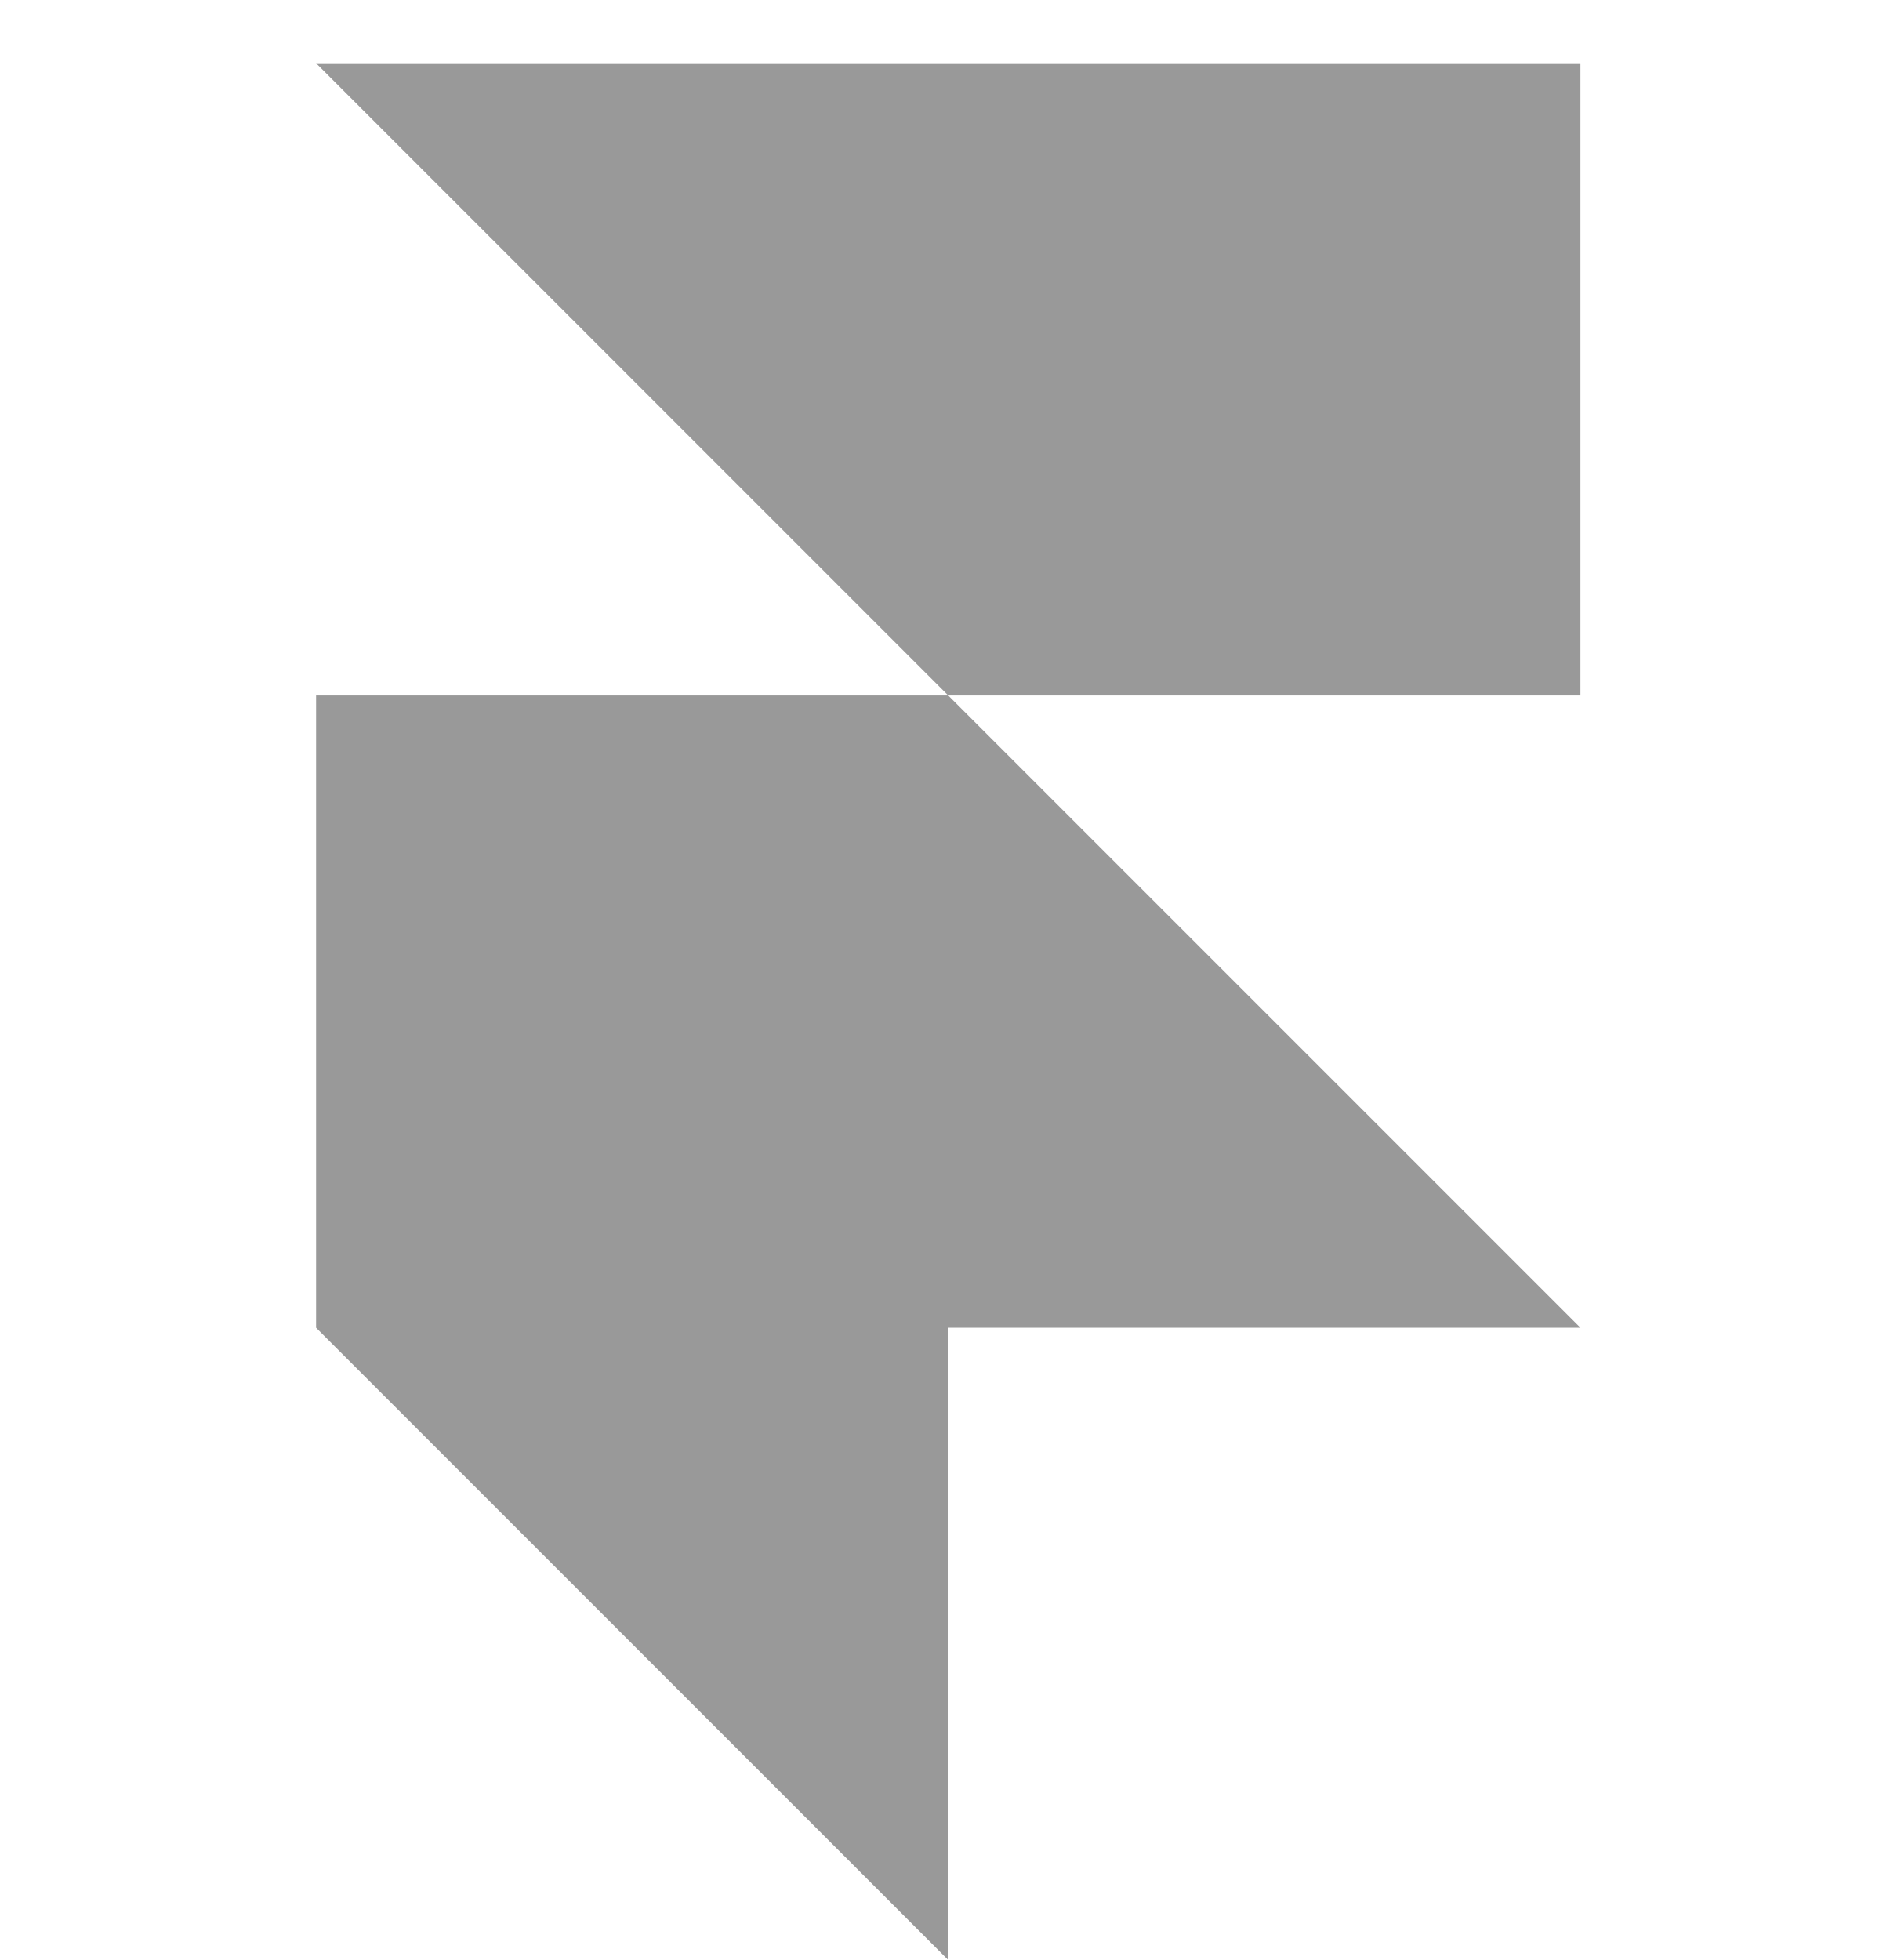
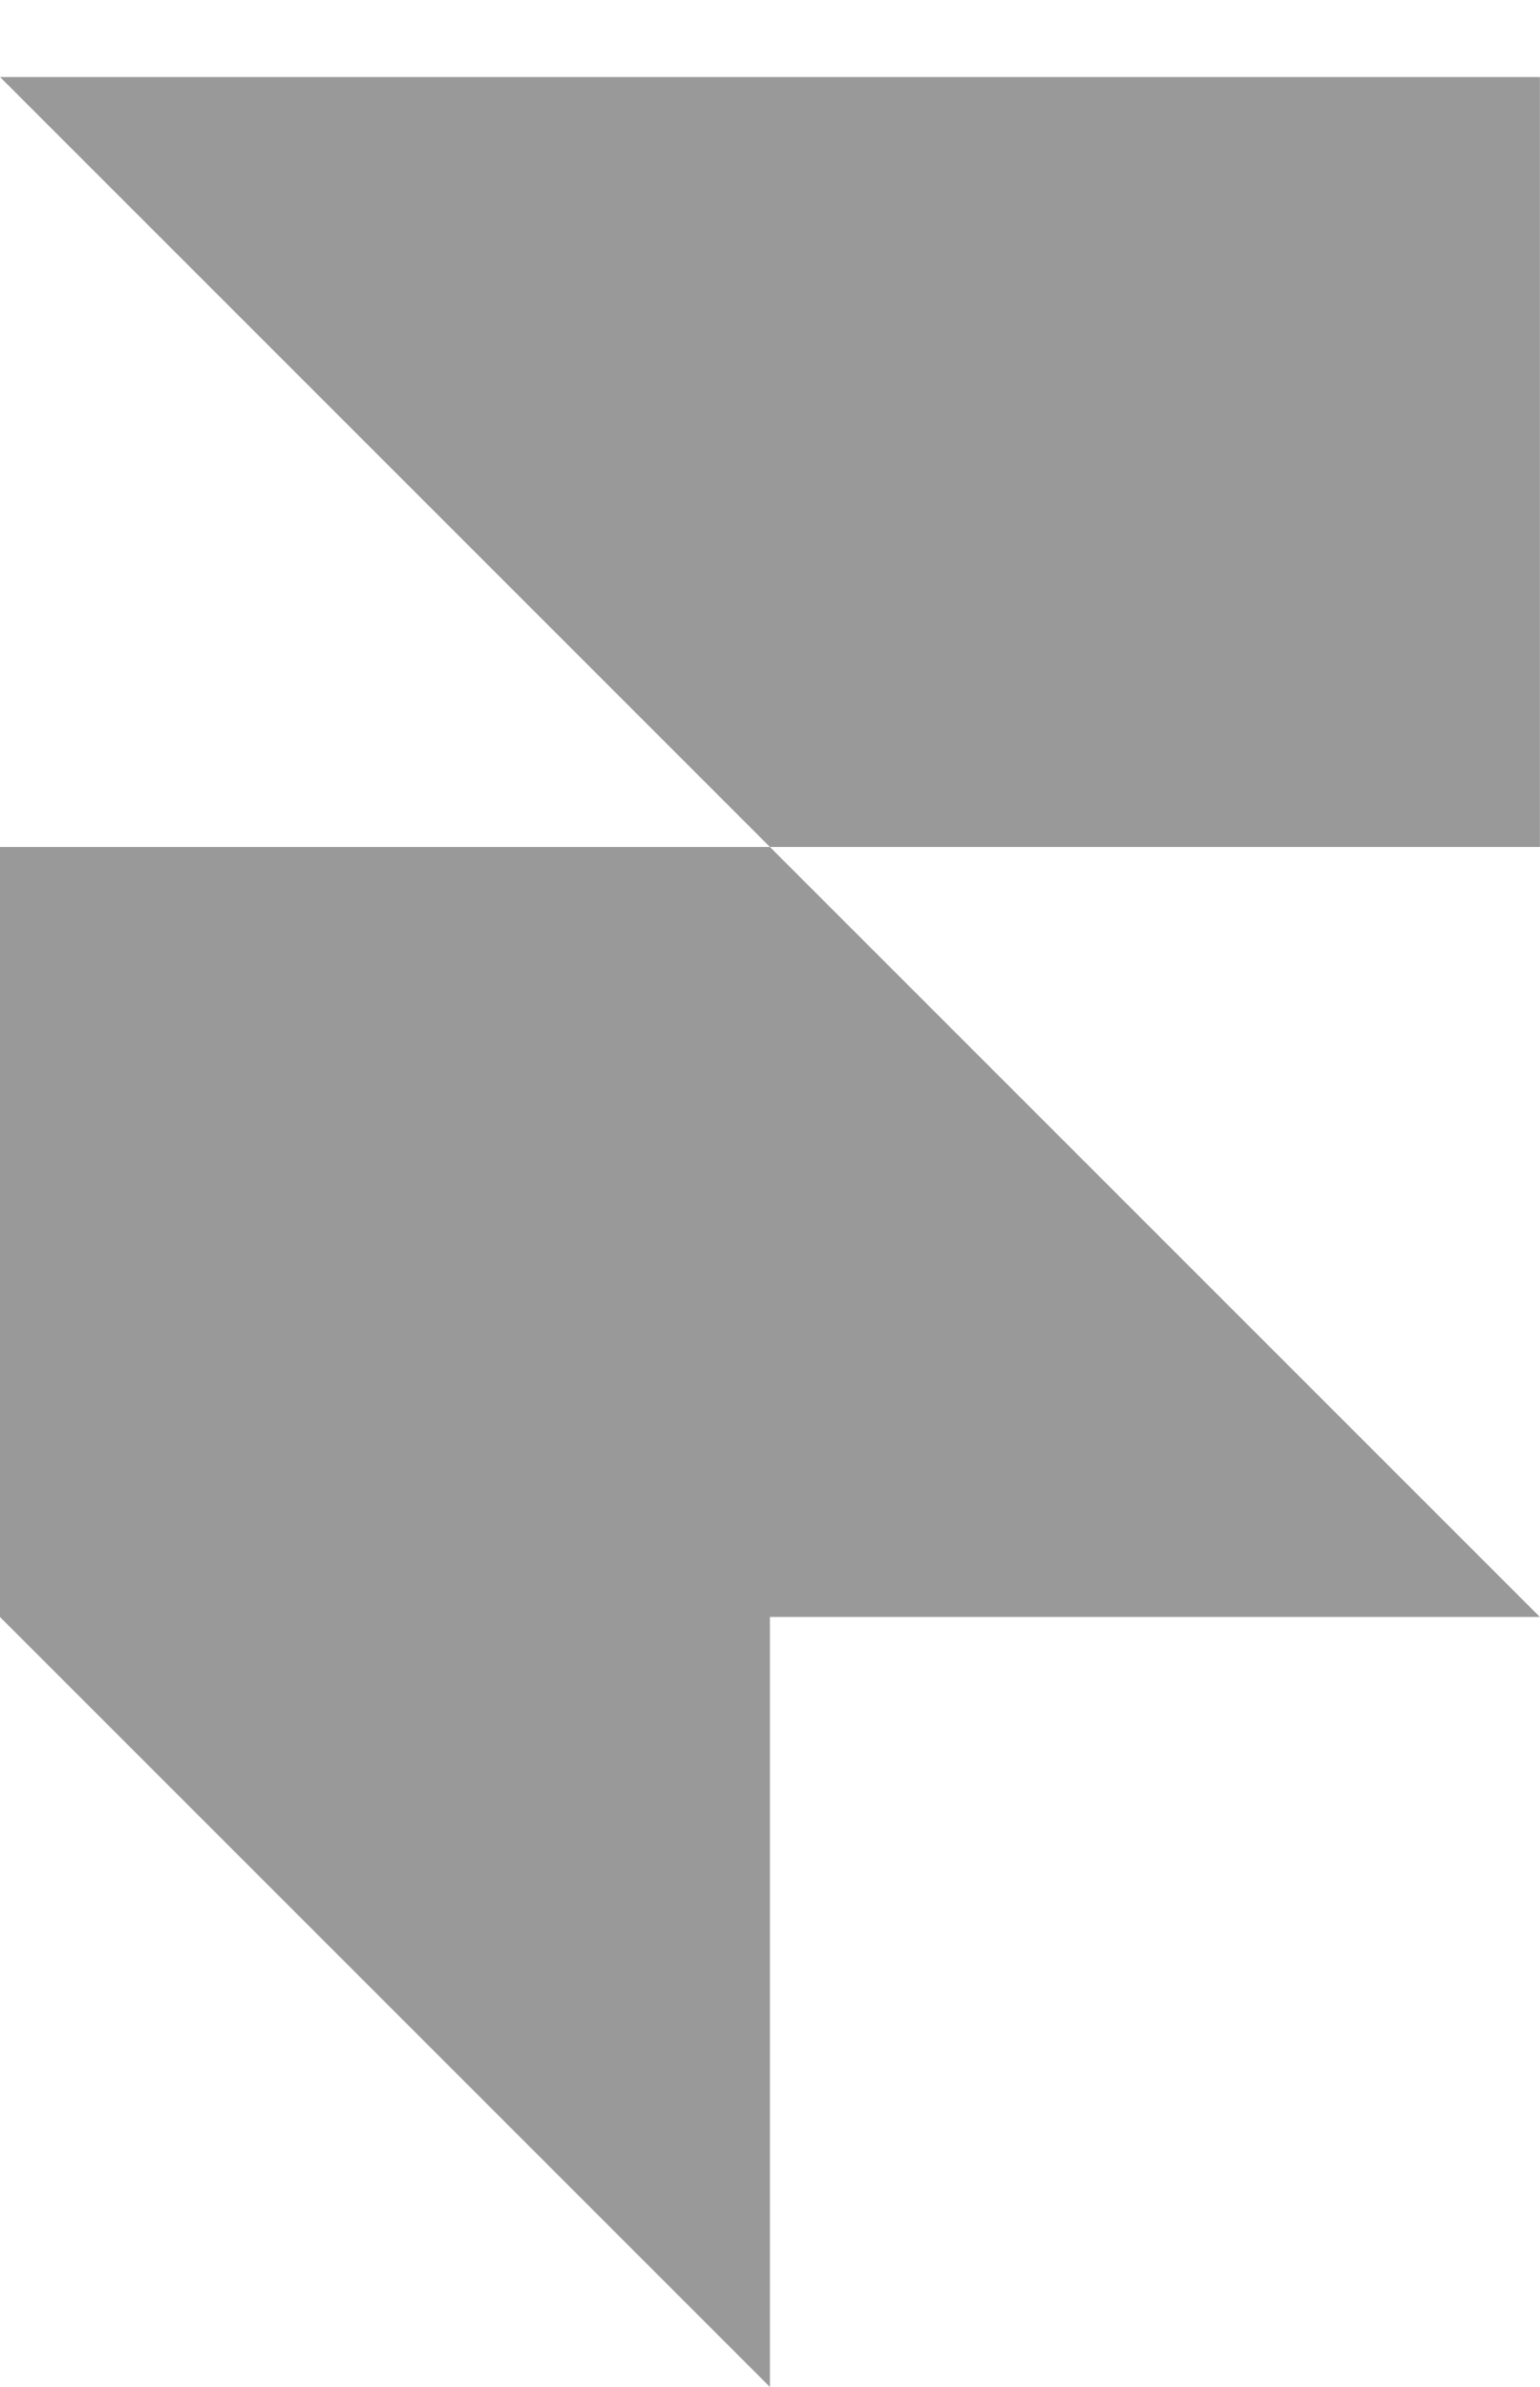
- <svg xmlns="http://www.w3.org/2000/svg" width="60" height="62" viewBox="0 0 60 62" fill="none">
-   <path d="M10 2H50V22H30L10 2ZM10 22H30L50 42H10V22ZM10 42H30V62L10 42Z" fill="#999999" />
+ <svg xmlns="http://www.w3.org/2000/svg" width="40" height="62" viewBox="0 0 40 62" fill="none">
+   <path d="M0 2H40V22H20L0 2ZM0 22H20L40 42H0V22ZM0 42H20V62L0 42Z" fill="#999999" />
</svg>
